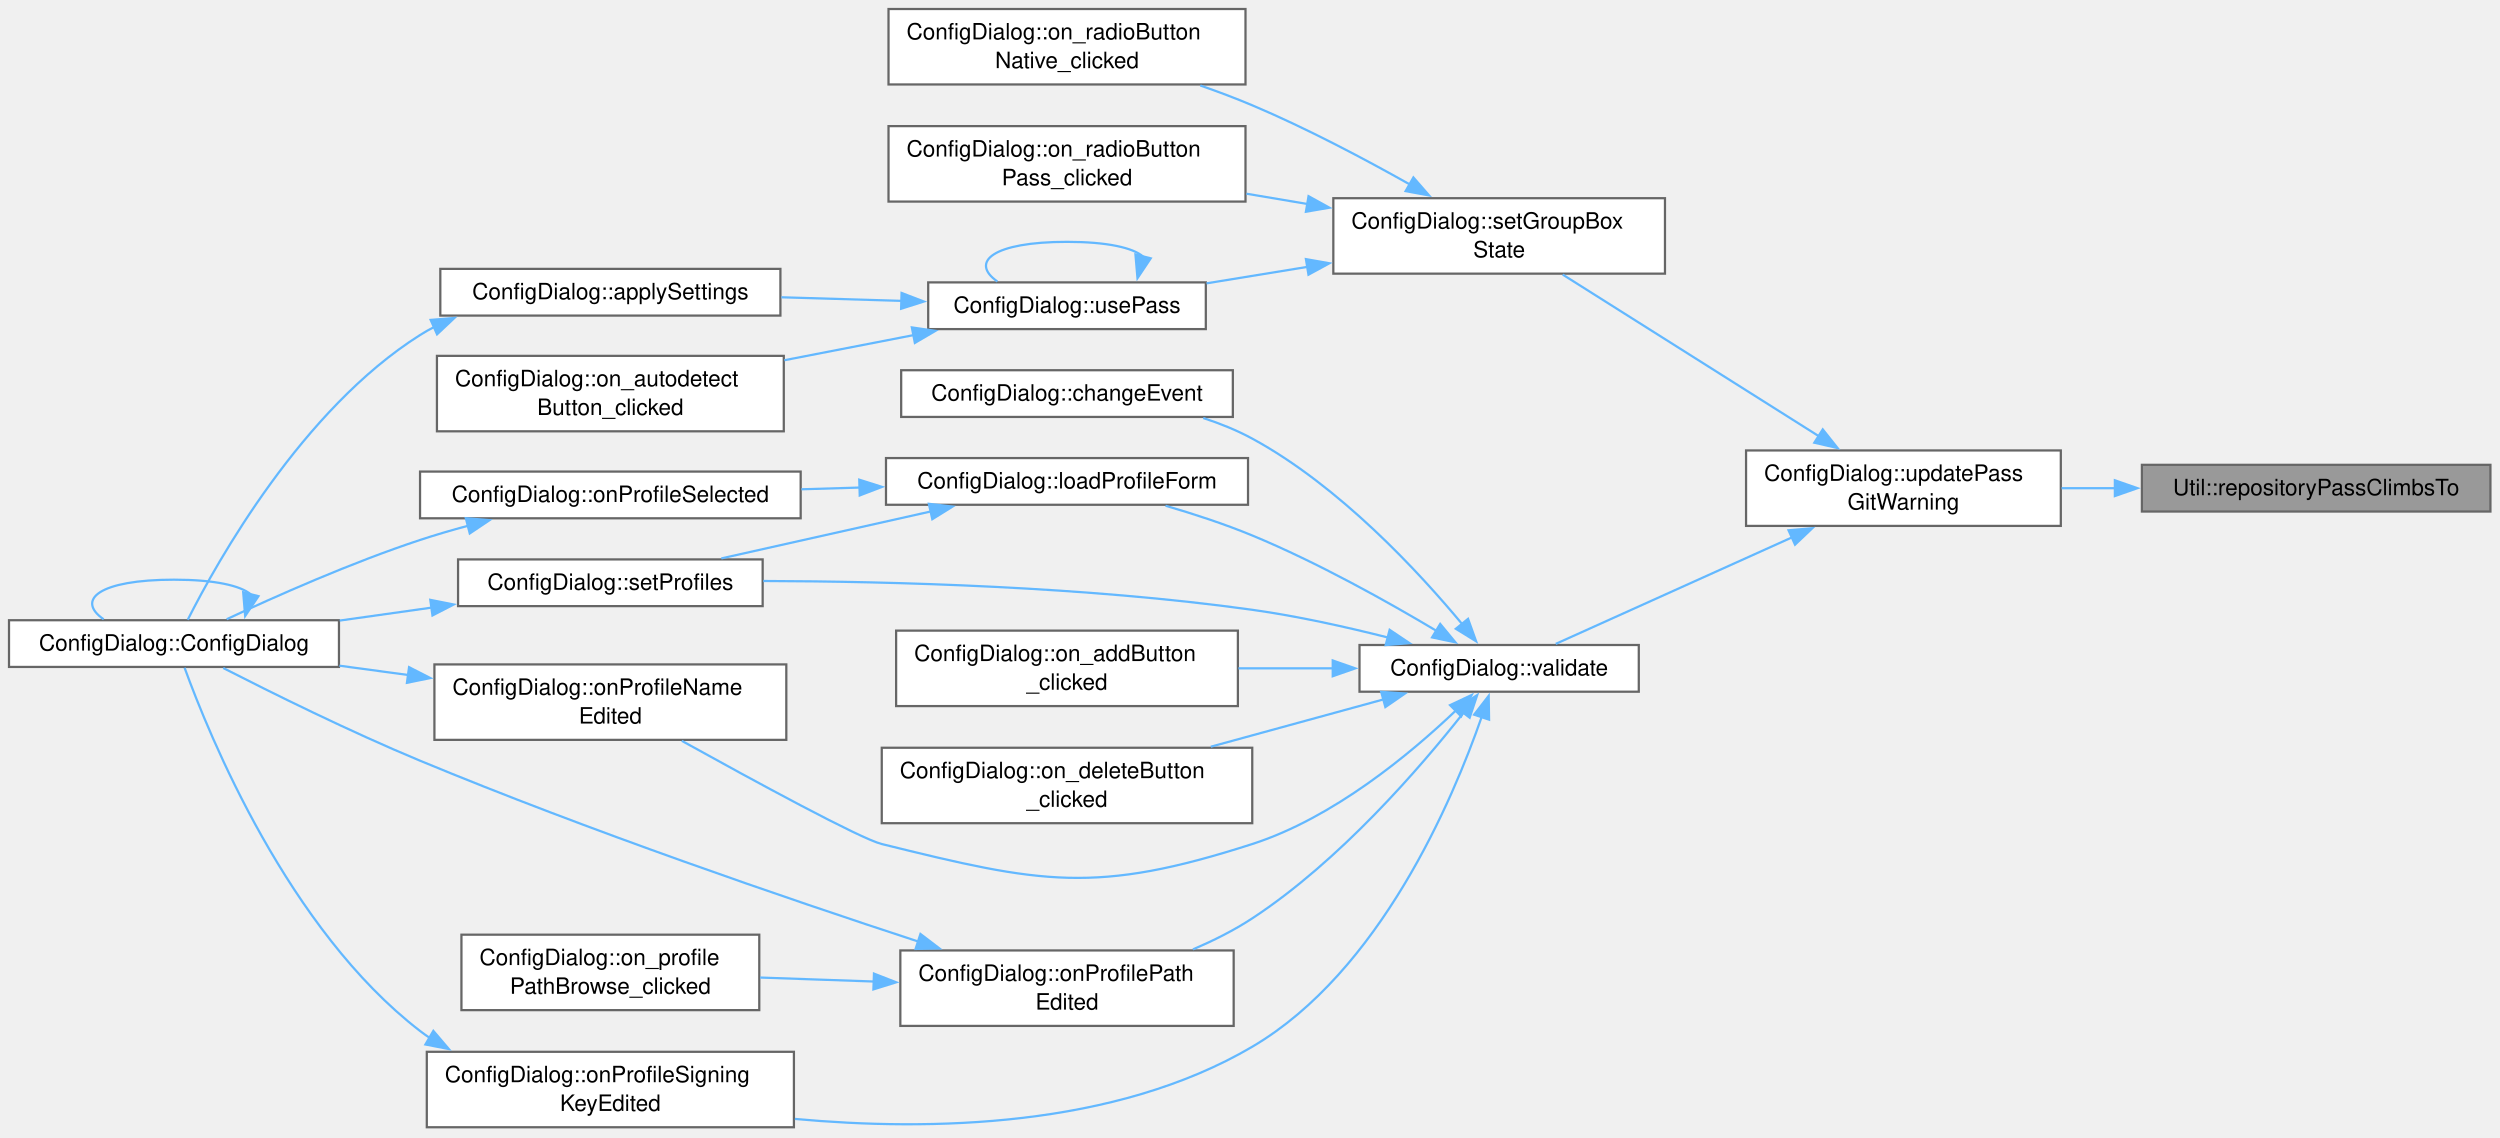
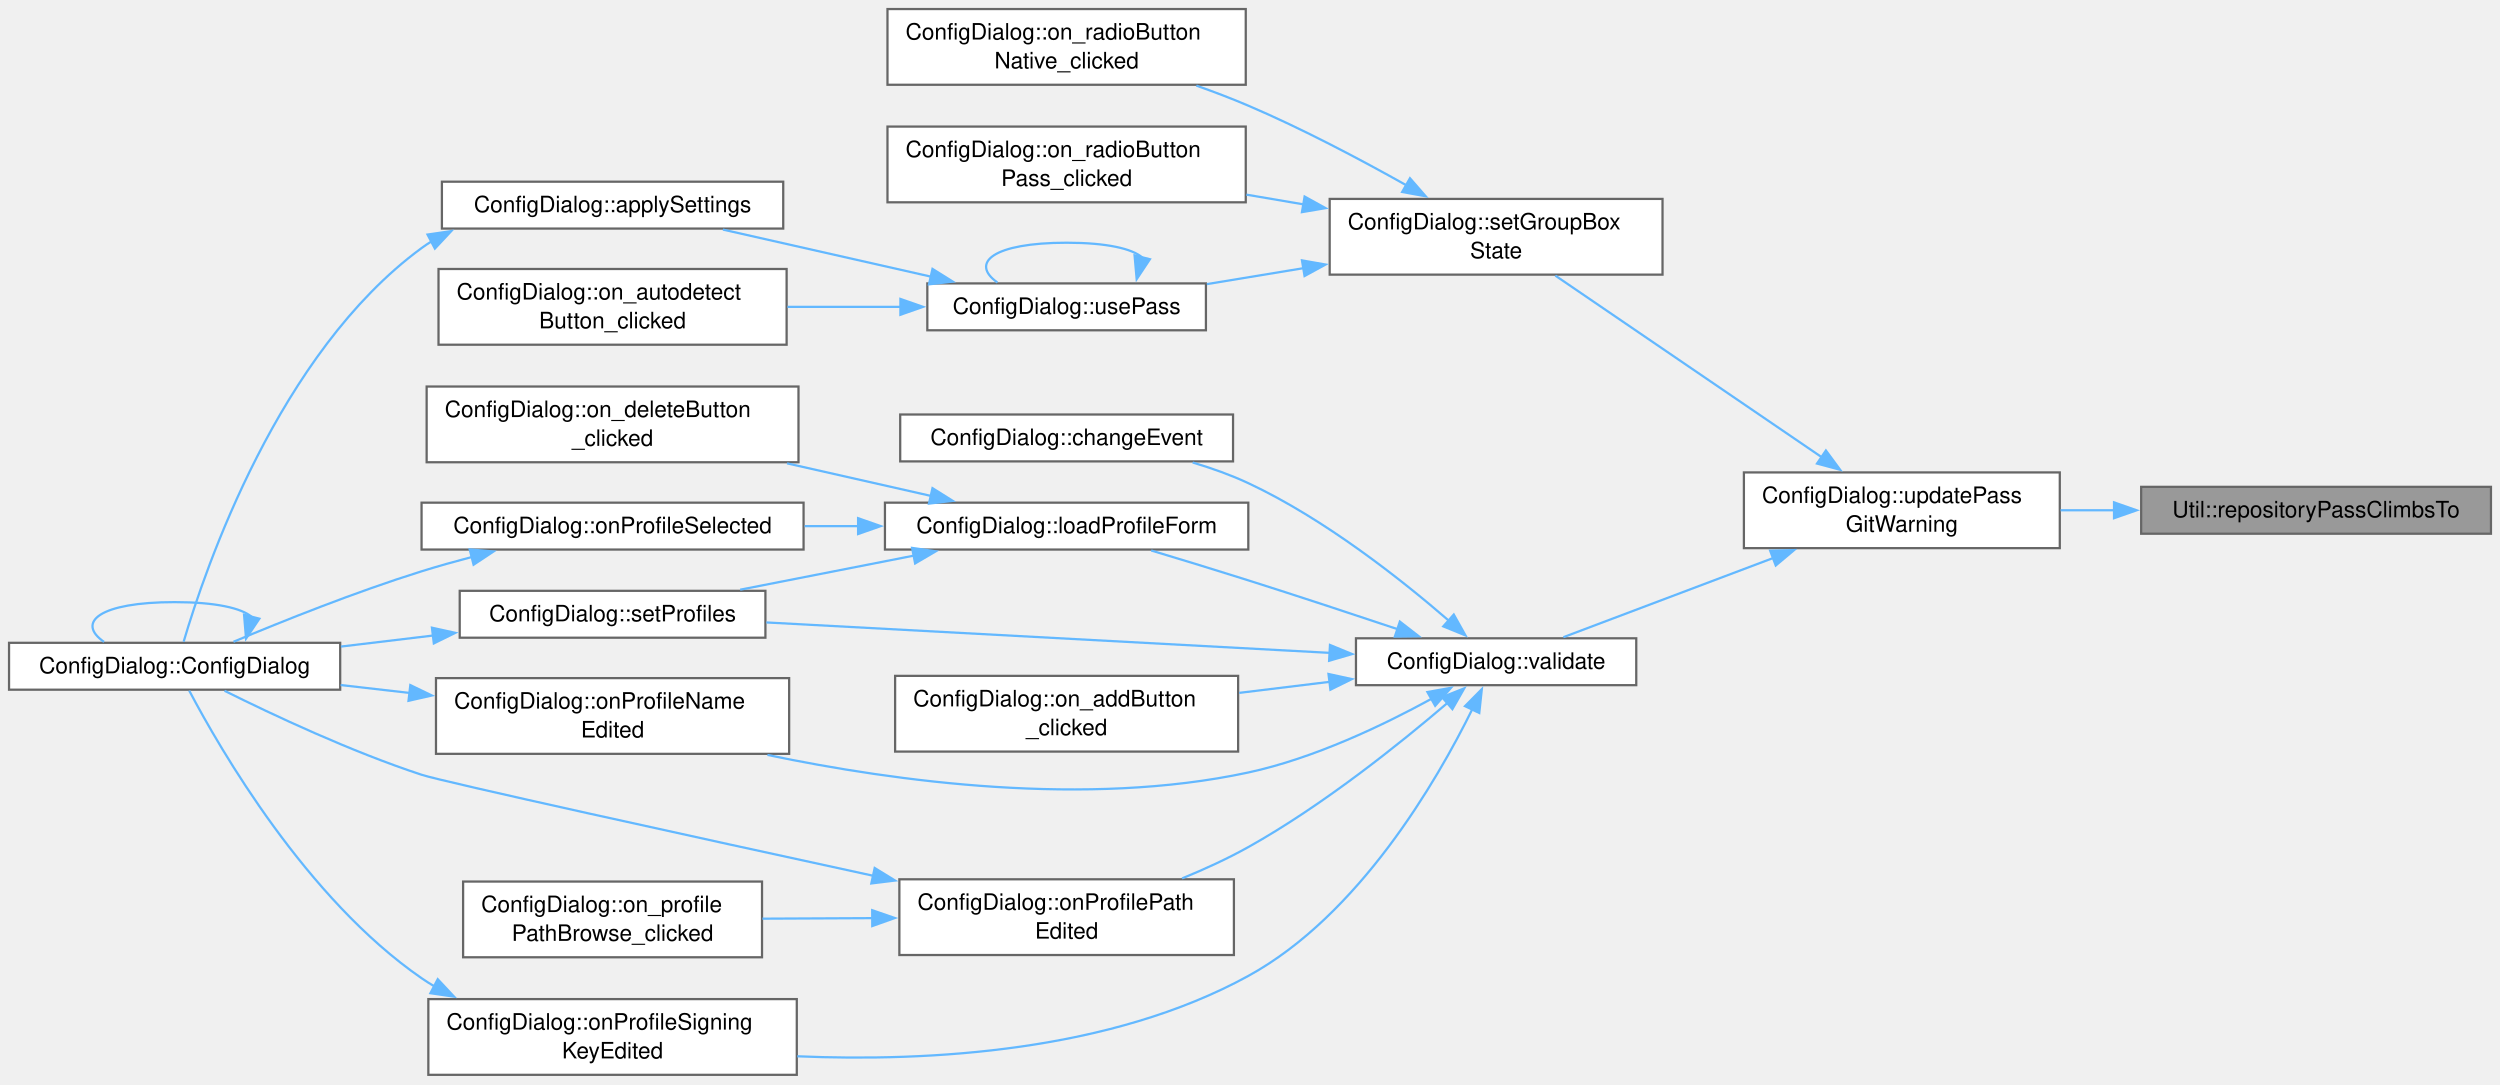
- <svg xmlns="http://www.w3.org/2000/svg" xmlns:xlink="http://www.w3.org/1999/xlink" width="1110pt" height="505pt" viewBox="0.00 0.00 1110.00 505.00">
-   <g id="page0,1_graph0" class="graph" transform="scale(1 1) rotate(0) translate(4 500.5)">
+ <svg xmlns="http://www.w3.org/2000/svg" xmlns:xlink="http://www.w3.org/1999/xlink" width="1106pt" height="480pt" viewBox="0.00 0.00 1106.00 480.00">
+   <g id="page0,1_graph0" class="graph" transform="scale(1 1) rotate(0) translate(4 475.5)">
    <g id="Node000001" class="node">
      <g id="a_Node000001">
        <a xlink:title="The repository above store that pass itself would commit to, if any.">
-           <polygon fill="#999999" stroke="#666666" points="1101.75,-294.12 947,-294.12 947,-273.38 1101.75,-273.38 1101.75,-294.12" />
-           <text xml:space="preserve" text-anchor="middle" x="1024.38" y="-280.62" font-family="Helvetica,sans-Serif" font-size="10.00">Util::repositoryPassClimbsTo</text>
+           <polygon fill="#999999" stroke="#666666" points="1098,-260.12 943.25,-260.12 943.25,-239.38 1098,-239.38 1098,-260.12" />
+           <text xml:space="preserve" text-anchor="middle" x="1020.62" y="-246.62" font-family="Helvetica,sans-Serif" font-size="10.00">Util::repositoryPassClimbsTo</text>
        </a>
      </g>
    </g>
    <g id="Node000002" class="node">
      <g id="a_Node000002">
        <a xlink:href="class_config_dialog.html#a22ec9ee25af48a65870b3ee28d594a80" target="_top" xlink:title=" ">
-           <polygon fill="white" stroke="#666666" points="911,-300.5 771.25,-300.5 771.25,-267 911,-267 911,-300.5" />
-           <text xml:space="preserve" text-anchor="start" x="779.25" y="-287" font-family="Helvetica,sans-Serif" font-size="10.00">ConfigDialog::updatePass</text>
-           <text xml:space="preserve" text-anchor="middle" x="841.12" y="-274.25" font-family="Helvetica,sans-Serif" font-size="10.00">GitWarning</text>
+           <polygon fill="white" stroke="#666666" points="907.25,-266.5 767.5,-266.5 767.5,-233 907.25,-233 907.25,-266.5" />
+           <text xml:space="preserve" text-anchor="start" x="775.5" y="-253" font-family="Helvetica,sans-Serif" font-size="10.00">ConfigDialog::updatePass</text>
+           <text xml:space="preserve" text-anchor="middle" x="837.38" y="-240.25" font-family="Helvetica,sans-Serif" font-size="10.00">GitWarning</text>
        </a>
      </g>
    </g>
    <g id="edge1_Node000001_Node000002" class="edge">
      <g id="a_edge1_Node000001_Node000002">
        <a xlink:title=" ">
-           <path fill="none" stroke="#63b8ff" d="M935.22,-283.75C927.21,-283.75 919.16,-283.75 911.35,-283.75" />
-           <polygon fill="#63b8ff" stroke="#63b8ff" points="935,-287.25 945,-283.75 935,-280.25 935,-287.25" />
+           <path fill="none" stroke="#63b8ff" d="M931.47,-249.75C923.46,-249.75 915.41,-249.75 907.6,-249.75" />
+           <polygon fill="#63b8ff" stroke="#63b8ff" points="931.25,-253.25 941.25,-249.75 931.25,-246.25 931.25,-253.25" />
        </a>
      </g>
    </g>
    <g id="Node000003" class="node">
      <g id="a_Node000003">
        <a xlink:href="class_config_dialog.html#a93a014267e13ce2a518d6ff125bcb172" target="_top" xlink:title="Enable the group box of the chosen backend and, in pass mode, disable the password-generation control...">
-           <polygon fill="white" stroke="#666666" points="735.25,-412.5 588,-412.5 588,-379 735.25,-379 735.25,-412.5" />
-           <text xml:space="preserve" text-anchor="start" x="596" y="-399" font-family="Helvetica,sans-Serif" font-size="10.00">ConfigDialog::setGroupBox</text>
-           <text xml:space="preserve" text-anchor="middle" x="661.62" y="-386.25" font-family="Helvetica,sans-Serif" font-size="10.00">State</text>
+           <polygon fill="white" stroke="#666666" points="731.5,-387.5 584.25,-387.5 584.25,-354 731.5,-354 731.5,-387.5" />
+           <text xml:space="preserve" text-anchor="start" x="592.25" y="-374" font-family="Helvetica,sans-Serif" font-size="10.00">ConfigDialog::setGroupBox</text>
+           <text xml:space="preserve" text-anchor="middle" x="657.88" y="-361.25" font-family="Helvetica,sans-Serif" font-size="10.00">State</text>
        </a>
      </g>
    </g>
    <g id="edge2_Node000002_Node000003" class="edge">
      <g id="a_edge2_Node000002_Node000003">
        <a xlink:title=" ">
-           <path fill="none" stroke="#63b8ff" d="M803.65,-306.77C769.84,-328.1 720.31,-359.35 689.84,-378.58" />
-           <polygon fill="#63b8ff" stroke="#63b8ff" points="805.3,-309.86 811.89,-301.57 801.56,-303.94 805.3,-309.86" />
+           <path fill="none" stroke="#63b8ff" d="M802.08,-273.13C767.52,-296.69 715,-332.49 684.09,-353.56" />
+           <polygon fill="#63b8ff" stroke="#63b8ff" points="803.78,-276.21 810.07,-267.68 799.84,-270.42 803.78,-276.21" />
        </a>
      </g>
    </g>
    <g id="Node000010" class="node">
      <g id="a_Node000010">
        <a xlink:href="class_config_dialog.html#a20e465aae5c77fb6219fbe6b477fbe0d" target="_top" xlink:title="Check every profile (problemsOf(), sharingTheKey()), mark the rows and the form, enable OK only when ...">
-           <polygon fill="white" stroke="#666666" points="723.62,-214.12 599.62,-214.12 599.62,-193.38 723.62,-193.38 723.62,-214.12" />
-           <text xml:space="preserve" text-anchor="middle" x="661.62" y="-200.62" font-family="Helvetica,sans-Serif" font-size="10.00">ConfigDialog::validate</text>
+           <polygon fill="white" stroke="#666666" points="719.88,-193.12 595.88,-193.12 595.88,-172.38 719.88,-172.38 719.88,-193.12" />
+           <text xml:space="preserve" text-anchor="middle" x="657.88" y="-179.62" font-family="Helvetica,sans-Serif" font-size="10.00">ConfigDialog::validate</text>
        </a>
      </g>
    </g>
    <g id="edge11_Node000002_Node000010" class="edge">
      <g id="a_edge11_Node000002_Node000010">
        <a xlink:title=" ">
-           <path fill="none" stroke="#63b8ff" d="M791.83,-261.99C757.79,-246.64 713.63,-226.74 686.75,-214.62" />
-           <polygon fill="#63b8ff" stroke="#63b8ff" points="790.11,-265.05 800.67,-265.97 792.99,-258.67 790.11,-265.05" />
+           <path fill="none" stroke="#63b8ff" d="M780.51,-228.66C749.67,-217.02 712.68,-203.06 687.64,-193.61" />
+           <polygon fill="#63b8ff" stroke="#63b8ff" points="779.12,-231.88 789.71,-232.14 781.59,-225.33 779.12,-231.88" />
        </a>
      </g>
    </g>
    <g id="Node000004" class="node">
      <g id="a_Node000004">
        <a xlink:href="class_config_dialog.html#a2650ddbdc272cc7effb0541261a921f3" target="_top" xlink:title="Native (gpg/git) backend chosen: enable its group box, disable pass's.">
-           <polygon fill="white" stroke="#666666" points="549,-496.5 390.5,-496.5 390.5,-463 549,-463 549,-496.5" />
-           <text xml:space="preserve" text-anchor="start" x="398.5" y="-483" font-family="Helvetica,sans-Serif" font-size="10.00">ConfigDialog::on_radioButton</text>
-           <text xml:space="preserve" text-anchor="middle" x="469.75" y="-470.25" font-family="Helvetica,sans-Serif" font-size="10.00">Native_clicked</text>
+           <polygon fill="white" stroke="#666666" points="547.12,-471.5 388.62,-471.5 388.62,-438 547.12,-438 547.12,-471.5" />
+           <text xml:space="preserve" text-anchor="start" x="396.62" y="-458" font-family="Helvetica,sans-Serif" font-size="10.00">ConfigDialog::on_radioButton</text>
+           <text xml:space="preserve" text-anchor="middle" x="467.88" y="-445.25" font-family="Helvetica,sans-Serif" font-size="10.00">Native_clicked</text>
        </a>
      </g>
    </g>
    <g id="edge3_Node000003_Node000004" class="edge">
      <g id="a_edge3_Node000003_Node000004">
        <a xlink:title=" ">
-           <path fill="none" stroke="#63b8ff" d="M621.98,-418.59C601.6,-430.06 575.92,-443.64 552,-453.75 544.63,-456.86 536.76,-459.82 528.92,-462.55" />
-           <polygon fill="#63b8ff" stroke="#63b8ff" points="623.55,-421.72 630.51,-413.73 620.09,-415.64 623.55,-421.72" />
+           <path fill="none" stroke="#63b8ff" d="M618.2,-393.52C597.81,-404.97 572.13,-418.55 548.25,-428.75 540.92,-431.88 533.07,-434.87 525.27,-437.63" />
+           <polygon fill="#63b8ff" stroke="#63b8ff" points="619.77,-396.65 626.73,-388.67 616.31,-390.57 619.77,-396.65" />
        </a>
      </g>
    </g>
    <g id="Node000005" class="node">
      <g id="a_Node000005">
        <a xlink:href="class_config_dialog.html#a4ed1aadd50231d08811bb5c5b0bcc0f2" target="_top" xlink:title="pass backend chosen: enable its group box, disable the native one.">
-           <polygon fill="white" stroke="#666666" points="549,-444.5 390.5,-444.5 390.5,-411 549,-411 549,-444.5" />
-           <text xml:space="preserve" text-anchor="start" x="398.5" y="-431" font-family="Helvetica,sans-Serif" font-size="10.00">ConfigDialog::on_radioButton</text>
-           <text xml:space="preserve" text-anchor="middle" x="469.75" y="-418.25" font-family="Helvetica,sans-Serif" font-size="10.00">Pass_clicked</text>
+           <polygon fill="white" stroke="#666666" points="547.12,-419.5 388.62,-419.5 388.62,-386 547.12,-386 547.12,-419.5" />
+           <text xml:space="preserve" text-anchor="start" x="396.62" y="-406" font-family="Helvetica,sans-Serif" font-size="10.00">ConfigDialog::on_radioButton</text>
+           <text xml:space="preserve" text-anchor="middle" x="467.88" y="-393.25" font-family="Helvetica,sans-Serif" font-size="10.00">Pass_clicked</text>
        </a>
      </g>
    </g>
    <g id="edge4_Node000003_Node000005" class="edge">
      <g id="a_edge4_Node000003_Node000005">
        <a xlink:title=" ">
-           <path fill="none" stroke="#63b8ff" d="M576.46,-409.93C567.47,-411.45 558.34,-412.99 549.42,-414.49" />
-           <polygon fill="#63b8ff" stroke="#63b8ff" points="576.99,-413.4 586.26,-408.28 575.82,-406.49 576.99,-413.4" />
+           <path fill="none" stroke="#63b8ff" d="M572.58,-385.1C564.2,-386.52 555.71,-387.97 547.39,-389.39" />
+           <polygon fill="#63b8ff" stroke="#63b8ff" points="573.16,-388.55 582.43,-383.42 571.98,-381.65 573.16,-388.55" />
        </a>
      </g>
    </g>
    <g id="Node000006" class="node">
      <g id="a_Node000006">
        <a xlink:href="class_config_dialog.html#a7f3e2d9557dc842724d7754504e9ee0a" target="_top" xlink:title="Tick the pass or the native radio button and enable the matching group box.">
-           <polygon fill="white" stroke="#666666" points="531.38,-375.12 408.12,-375.12 408.12,-354.38 531.38,-354.38 531.38,-375.12" />
-           <text xml:space="preserve" text-anchor="middle" x="469.75" y="-361.62" font-family="Helvetica,sans-Serif" font-size="10.00">ConfigDialog::usePass</text>
+           <polygon fill="white" stroke="#666666" points="529.5,-350.12 406.25,-350.12 406.25,-329.38 529.5,-329.38 529.5,-350.12" />
+           <text xml:space="preserve" text-anchor="middle" x="467.88" y="-336.62" font-family="Helvetica,sans-Serif" font-size="10.00">ConfigDialog::usePass</text>
        </a>
      </g>
    </g>
    <g id="edge5_Node000003_Node000006" class="edge">
      <g id="a_edge5_Node000003_Node000006">
        <a xlink:title=" ">
-           <path fill="none" stroke="#63b8ff" d="M576.8,-382.06C561.62,-379.59 546.06,-377.05 531.7,-374.7" />
-           <polygon fill="#63b8ff" stroke="#63b8ff" points="575.83,-385.45 586.26,-383.61 576.96,-378.54 575.83,-385.45" />
+           <path fill="none" stroke="#63b8ff" d="M572.93,-356.91C558.45,-354.52 543.64,-352.08 529.91,-349.81" />
+           <polygon fill="#63b8ff" stroke="#63b8ff" points="571.99,-360.3 582.43,-358.47 573.13,-353.39 571.99,-360.3" />
        </a>
      </g>
    </g>
    <g id="edge10_Node000006_Node000006" class="edge">
      <g id="a_edge10_Node000006_Node000006">
        <a xlink:title=" ">
-           <path fill="none" stroke="#63b8ff" d="M503.51,-386.61C499.04,-390.45 487.79,-393.12 469.75,-393.12 436.77,-393.12 426.47,-384.18 438.83,-375.52" />
-           <polygon fill="#63b8ff" stroke="#63b8ff" points="506.92,-385.8 501.04,-376.99 500.14,-387.54 506.92,-385.8" />
+           <path fill="none" stroke="#63b8ff" d="M501.31,-361.61C496.88,-365.45 485.73,-368.12 467.88,-368.12 435.22,-368.12 425.01,-359.18 437.26,-350.52" />
+           <polygon fill="#63b8ff" stroke="#63b8ff" points="504.72,-360.82 498.86,-351.99 497.93,-362.54 504.72,-360.82" />
        </a>
      </g>
    </g>
    <g id="Node000007" class="node">
      <g id="a_Node000007">
        <a xlink:href="class_config_dialog.html#abad77b747ca028e7b042b995a4620211" target="_top" xlink:title="Load the dialog's value widgets from an AppSettings struct.">
-           <polygon fill="white" stroke="#666666" points="342.5,-381.12 191.5,-381.12 191.5,-360.38 342.5,-360.38 342.5,-381.12" />
-           <text xml:space="preserve" text-anchor="middle" x="267" y="-367.62" font-family="Helvetica,sans-Serif" font-size="10.00">ConfigDialog::applySettings</text>
+           <polygon fill="white" stroke="#666666" points="342.5,-395.12 191.5,-395.12 191.5,-374.38 342.5,-374.38 342.5,-395.12" />
+           <text xml:space="preserve" text-anchor="middle" x="267" y="-381.62" font-family="Helvetica,sans-Serif" font-size="10.00">ConfigDialog::applySettings</text>
        </a>
      </g>
    </g>
    <g id="edge6_Node000006_Node000007" class="edge">
      <g id="a_edge6_Node000006_Node000007">
        <a xlink:title=" ">
-           <path fill="none" stroke="#63b8ff" d="M396.47,-366.91C379.07,-367.43 360.45,-367.99 342.93,-368.51" />
-           <polygon fill="#63b8ff" stroke="#63b8ff" points="396.3,-370.42 406.19,-366.62 396.09,-363.42 396.3,-370.42" />
+           <path fill="none" stroke="#63b8ff" d="M408.03,-353.07C378.63,-359.72 343.53,-367.66 315.82,-373.93" />
+           <polygon fill="#63b8ff" stroke="#63b8ff" points="408.53,-356.54 417.51,-350.92 406.98,-349.71 408.53,-356.54" />
        </a>
      </g>
    </g>
    <g id="Node000009" class="node">
      <g id="a_Node000009">
        <a xlink:href="class_config_dialog.html#a6e92d229bd1e70a1f4e7e8976a469a6a" target="_top" xlink:title="Fill the pass, gpg (gpg2 first), git and pwgen paths from PATH, keeping a field as it is when nothing...">
-           <polygon fill="white" stroke="#666666" points="344,-342.5 190,-342.5 190,-309 344,-309 344,-342.5" />
-           <text xml:space="preserve" text-anchor="start" x="198" y="-329" font-family="Helvetica,sans-Serif" font-size="10.00">ConfigDialog::on_autodetect</text>
-           <text xml:space="preserve" text-anchor="middle" x="267" y="-316.25" font-family="Helvetica,sans-Serif" font-size="10.00">Button_clicked</text>
+           <polygon fill="white" stroke="#666666" points="344,-356.5 190,-356.5 190,-323 344,-323 344,-356.5" />
+           <text xml:space="preserve" text-anchor="start" x="198" y="-343" font-family="Helvetica,sans-Serif" font-size="10.00">ConfigDialog::on_autodetect</text>
+           <text xml:space="preserve" text-anchor="middle" x="267" y="-330.25" font-family="Helvetica,sans-Serif" font-size="10.00">Button_clicked</text>
        </a>
      </g>
    </g>
    <g id="edge9_Node000006_Node000009" class="edge">
      <g id="a_edge9_Node000006_Node000009">
        <a xlink:title=" ">
-           <path fill="none" stroke="#63b8ff" d="M401.61,-351.71C383.21,-348.13 363.13,-344.23 344.25,-340.56" />
-           <polygon fill="#63b8ff" stroke="#63b8ff" points="400.86,-355.13 411.34,-353.6 402.2,-348.25 400.86,-355.13" />
+           <path fill="none" stroke="#63b8ff" d="M394.72,-339.75C378.35,-339.75 360.91,-339.75 344.37,-339.75" />
+           <polygon fill="#63b8ff" stroke="#63b8ff" points="394.34,-343.25 404.34,-339.75 394.34,-336.25 394.34,-343.25" />
        </a>
      </g>
    </g>
    <g id="Node000008" class="node">
      <g id="a_Node000008">
        <a xlink:href="class_config_dialog.html#a88795eefbcfcdd86776d1d26a1eee347" target="_top" xlink:title="Construct a ConfigDialog associated with the given main window.">
-           <polygon fill="white" stroke="#666666" points="146.5,-225.12 0,-225.12 0,-204.38 146.5,-204.38 146.5,-225.12" />
-           <text xml:space="preserve" text-anchor="middle" x="73.25" y="-211.62" font-family="Helvetica,sans-Serif" font-size="10.00">ConfigDialog::ConfigDialog</text>
+           <polygon fill="white" stroke="#666666" points="146.5,-191.12 0,-191.12 0,-170.38 146.5,-170.38 146.5,-191.12" />
+           <text xml:space="preserve" text-anchor="middle" x="73.25" y="-177.62" font-family="Helvetica,sans-Serif" font-size="10.00">ConfigDialog::ConfigDialog</text>
        </a>
      </g>
    </g>
    <g id="edge7_Node000007_Node000008" class="edge">
      <g id="a_edge7_Node000007_Node000008">
        <a xlink:title=" ">
-           <path fill="none" stroke="#63b8ff" d="M188.75,-355.31C186.6,-354.21 184.51,-353.02 182.5,-351.75 130.2,-318.75 92.51,-251.35 79.36,-225.33" />
-           <polygon fill="#63b8ff" stroke="#63b8ff" points="187.21,-358.46 197.76,-359.32 190.05,-352.06 187.21,-358.46" />
+           <path fill="none" stroke="#63b8ff" d="M186.79,-368.64C185.32,-367.73 183.89,-366.77 182.5,-365.75 119.17,-319.33 86.7,-223.75 77.24,-191.59" />
+           <polygon fill="#63b8ff" stroke="#63b8ff" points="185.14,-371.73 195.63,-373.26 188.39,-365.53 185.14,-371.73" />
        </a>
      </g>
    </g>
    <g id="edge8_Node000008_Node000008" class="edge">
      <g id="a_edge8_Node000008_Node000008">
        <a xlink:title=" ">
-           <path fill="none" stroke="#63b8ff" d="M107.34,-236.61C102.83,-240.45 91.46,-243.12 73.25,-243.12 39.95,-243.12 29.54,-234.18 42.03,-225.52" />
-           <polygon fill="#63b8ff" stroke="#63b8ff" points="110.75,-235.79 104.85,-226.99 103.97,-237.55 110.75,-235.79" />
+           <path fill="none" stroke="#63b8ff" d="M107.34,-202.61C102.83,-206.45 91.46,-209.12 73.25,-209.12 39.95,-209.12 29.54,-200.18 42.03,-191.52" />
+           <polygon fill="#63b8ff" stroke="#63b8ff" points="110.75,-201.79 104.85,-192.99 103.97,-203.55 110.75,-201.79" />
        </a>
      </g>
    </g>
    <g id="Node000011" class="node">
      <g id="a_Node000011">
        <a xlink:href="class_config_dialog.html#ad6420609a0f70cbc8a065a6fbc21dc94" target="_top" xlink:title="Forget the signing keys gpg did not know while the dialog is in the background, and check them again ...">
-           <polygon fill="white" stroke="#666666" points="543.38,-336.12 396.12,-336.12 396.12,-315.38 543.38,-315.38 543.38,-336.12" />
-           <text xml:space="preserve" text-anchor="middle" x="469.75" y="-322.62" font-family="Helvetica,sans-Serif" font-size="10.00">ConfigDialog::changeEvent</text>
+           <polygon fill="white" stroke="#666666" points="541.5,-292.12 394.25,-292.12 394.25,-271.38 541.5,-271.38 541.5,-292.12" />
+           <text xml:space="preserve" text-anchor="middle" x="467.88" y="-278.62" font-family="Helvetica,sans-Serif" font-size="10.00">ConfigDialog::changeEvent</text>
        </a>
      </g>
    </g>
    <g id="edge12_Node000010_Node000011" class="edge">
      <g id="a_edge12_Node000010_Node000011">
        <a xlink:title=" ">
-           <path fill="none" stroke="#63b8ff" d="M645.34,-223.23C626.08,-246.44 590.76,-284.69 552,-305.75 545.23,-309.43 537.79,-312.44 530.23,-314.9" />
-           <polygon fill="#63b8ff" stroke="#63b8ff" points="647.82,-225.73 651.4,-215.76 642.39,-221.32 647.82,-225.73" />
+           <path fill="none" stroke="#63b8ff" d="M636.93,-200.93C616.21,-218.88 582.13,-245.89 548.25,-261.75 540.53,-265.36 532.06,-268.38 523.63,-270.89" />
+           <polygon fill="#63b8ff" stroke="#63b8ff" points="639.15,-203.64 644.33,-194.39 634.51,-198.39 639.15,-203.64" />
        </a>
      </g>
    </g>
    <g id="Node000012" class="node">
      <g id="a_Node000012">
        <a xlink:href="class_config_dialog.html#a3afedbe68e00232d5f68382eccfe93cd" target="_top" xlink:title="Show row row's profile in the form (or clear and disable it for -1), with m_loadingForm set so the fi...">
-           <polygon fill="white" stroke="#666666" points="550.12,-297.12 389.38,-297.12 389.38,-276.38 550.12,-276.38 550.12,-297.12" />
-           <text xml:space="preserve" text-anchor="middle" x="469.75" y="-283.62" font-family="Helvetica,sans-Serif" font-size="10.00">ConfigDialog::loadProfileForm</text>
+           <polygon fill="white" stroke="#666666" points="548.25,-253.12 387.5,-253.12 387.5,-232.38 548.25,-232.38 548.25,-253.12" />
+           <text xml:space="preserve" text-anchor="middle" x="467.88" y="-239.62" font-family="Helvetica,sans-Serif" font-size="10.00">ConfigDialog::loadProfileForm</text>
        </a>
      </g>
    </g>
    <g id="edge13_Node000010_Node000012" class="edge">
      <g id="a_edge13_Node000010_Node000012">
        <a xlink:title=" ">
-           <path fill="none" stroke="#63b8ff" d="M633.77,-220.41C612.25,-233.24 580.97,-250.76 552,-262.75 539.77,-267.81 526.1,-272.28 513.51,-275.95" />
-           <polygon fill="#63b8ff" stroke="#63b8ff" points="635.45,-223.48 642.2,-215.31 631.83,-217.49 635.45,-223.48" />
-         </a>
-       </g>
-     </g>
-     <g id="Node000014" class="node">
-       <g id="a_Node000014">
-         <a xlink:href="class_config_dialog.html#a68f58b41ba03c59341759473d95c839e" target="_top" xlink:title="Fill the profile list and m_entries from profiles, dropping the empty-named leftover older versions w...">
-           <polygon fill="white" stroke="#666666" points="334.62,-252.12 199.38,-252.12 199.38,-231.38 334.62,-231.38 334.62,-252.12" />
-           <text xml:space="preserve" text-anchor="middle" x="267" y="-238.62" font-family="Helvetica,sans-Serif" font-size="10.00">ConfigDialog::setProfiles</text>
-         </a>
-       </g>
-     </g>
-     <g id="edge27_Node000010_Node000014" class="edge">
-       <g id="a_edge27_Node000010_Node000014">
-         <a xlink:title=" ">
-           <path fill="none" stroke="#63b8ff" d="M612.34,-217.42C593.65,-222.15 571.97,-226.96 552,-229.75 478.2,-240.04 392.65,-242.37 334.89,-242.54" />
-           <polygon fill="#63b8ff" stroke="#63b8ff" points="613,-220.86 621.8,-214.96 611.24,-214.09 613,-220.86" />
+           <path fill="none" stroke="#63b8ff" d="M614.45,-197.1C594.41,-203.8 570.14,-211.81 548.25,-218.75 534.25,-223.19 518.81,-227.9 505.29,-231.96" />
+           <polygon fill="#63b8ff" stroke="#63b8ff" points="615.3,-200.51 623.67,-194.01 613.07,-193.87 615.3,-200.51" />
        </a>
      </g>
    </g>
    <g id="Node000015" class="node">
      <g id="a_Node000015">
-         <a xlink:href="class_config_dialog.html#aecb3ede31edbc31bf9e295289f3cef15" target="_top" xlink:title="Append a &quot;New profile&quot; row pointing at the global store path, select it and put the cursor in the nam...">
-           <polygon fill="white" stroke="#666666" points="545.62,-220.5 393.88,-220.5 393.88,-187 545.62,-187 545.62,-220.5" />
-           <text xml:space="preserve" text-anchor="start" x="401.88" y="-207" font-family="Helvetica,sans-Serif" font-size="10.00">ConfigDialog::on_addButton</text>
-           <text xml:space="preserve" text-anchor="middle" x="469.75" y="-194.25" font-family="Helvetica,sans-Serif" font-size="10.00">_clicked</text>
-         </a>
-       </g>
-     </g>
-     <g id="edge18_Node000010_Node000015" class="edge">
-       <g id="a_edge18_Node000010_Node000015">
-         <a xlink:title=" ">
-           <path fill="none" stroke="#63b8ff" d="M587.87,-203.75C574.11,-203.75 559.7,-203.75 545.87,-203.75" />
-           <polygon fill="#63b8ff" stroke="#63b8ff" points="587.73,-207.25 597.73,-203.75 587.73,-200.25 587.73,-207.25" />
+         <a xlink:href="class_config_dialog.html#a68f58b41ba03c59341759473d95c839e" target="_top" xlink:title="Fill the profile list and m_entries from profiles, dropping the empty-named leftover older versions w...">
+           <polygon fill="white" stroke="#666666" points="334.62,-214.12 199.38,-214.12 199.38,-193.38 334.62,-193.38 334.62,-214.12" />
+           <text xml:space="preserve" text-anchor="middle" x="267" y="-200.62" font-family="Helvetica,sans-Serif" font-size="10.00">ConfigDialog::setProfiles</text>
+         </a>
+       </g>
+     </g>
+     <g id="edge27_Node000010_Node000015" class="edge">
+       <g id="a_edge27_Node000010_Node000015">
+         <a xlink:title=" ">
+           <path fill="none" stroke="#63b8ff" d="M584.54,-186.66C513.06,-190.52 404.6,-196.37 335.03,-200.13" />
+           <polygon fill="#63b8ff" stroke="#63b8ff" points="584.38,-190.17 594.17,-186.14 584,-183.18 584.38,-190.17" />
        </a>
      </g>
    </g>
    <g id="Node000016" class="node">
      <g id="a_Node000016">
-         <a xlink:href="class_config_dialog.html#a013a0a52437c29cb37ac47d73ed900a6" target="_top" xlink:title="Remove the selected profile row (a message when none is); the list's currentRowChanged re-points the ...">
-           <polygon fill="white" stroke="#666666" points="552,-168.5 387.5,-168.5 387.5,-135 552,-135 552,-168.5" />
-           <text xml:space="preserve" text-anchor="start" x="395.5" y="-155" font-family="Helvetica,sans-Serif" font-size="10.00">ConfigDialog::on_deleteButton</text>
-           <text xml:space="preserve" text-anchor="middle" x="469.75" y="-142.25" font-family="Helvetica,sans-Serif" font-size="10.00">_clicked</text>
+         <a xlink:href="class_config_dialog.html#aecb3ede31edbc31bf9e295289f3cef15" target="_top" xlink:title="Append a &quot;New profile&quot; row pointing at the global store path, select it and put the cursor in the nam...">
+           <polygon fill="white" stroke="#666666" points="543.75,-176.5 392,-176.5 392,-143 543.75,-143 543.75,-176.5" />
+           <text xml:space="preserve" text-anchor="start" x="400" y="-163" font-family="Helvetica,sans-Serif" font-size="10.00">ConfigDialog::on_addButton</text>
+           <text xml:space="preserve" text-anchor="middle" x="467.88" y="-150.25" font-family="Helvetica,sans-Serif" font-size="10.00">_clicked</text>
        </a>
      </g>
    </g>
    <g id="edge19_Node000010_Node000016" class="edge">
      <g id="a_edge19_Node000010_Node000016">
        <a xlink:title=" ">
-           <path fill="none" stroke="#63b8ff" d="M610.48,-190.02C586.91,-183.56 558.57,-175.8 533.59,-168.96" />
-           <polygon fill="#63b8ff" stroke="#63b8ff" points="609.25,-193.31 619.82,-192.58 611.1,-186.56 609.25,-193.31" />
+           <path fill="none" stroke="#63b8ff" d="M584.23,-173.86C571.11,-172.26 557.41,-170.58 544.22,-168.97" />
+           <polygon fill="#63b8ff" stroke="#63b8ff" points="583.72,-177.33 594.07,-175.07 584.57,-170.38 583.72,-177.33" />
        </a>
      </g>
    </g>
    <g id="Node000017" class="node">
      <g id="a_Node000017">
        <a xlink:href="class_config_dialog.html#ae85c1736edfdde38aee8350ebae8201f" target="_top" xlink:title="The name field was typed in: store it in the entry and the list item, then validate (duplicates,...">
-           <polygon fill="white" stroke="#666666" points="345.12,-205.5 188.88,-205.5 188.88,-172 345.12,-172 345.12,-205.5" />
-           <text xml:space="preserve" text-anchor="start" x="196.88" y="-192" font-family="Helvetica,sans-Serif" font-size="10.00">ConfigDialog::onProfileName</text>
-           <text xml:space="preserve" text-anchor="middle" x="267" y="-179.25" font-family="Helvetica,sans-Serif" font-size="10.00">Edited</text>
+           <polygon fill="white" stroke="#666666" points="345.12,-175.5 188.88,-175.5 188.88,-142 345.12,-142 345.12,-175.5" />
+           <text xml:space="preserve" text-anchor="start" x="196.88" y="-162" font-family="Helvetica,sans-Serif" font-size="10.00">ConfigDialog::onProfileName</text>
+           <text xml:space="preserve" text-anchor="middle" x="267" y="-149.25" font-family="Helvetica,sans-Serif" font-size="10.00">Edited</text>
        </a>
      </g>
    </g>
    <g id="edge20_Node000010_Node000017" class="edge">
      <g id="a_edge20_Node000010_Node000017">
        <a xlink:title=" ">
-           <path fill="none" stroke="#63b8ff" d="M642.31,-184.95C622.22,-165.81 588.03,-137.35 552,-125.75 482.4,-103.35 458.47,-108.19 387.5,-125.75 378.08,-128.08 330.9,-153.73 298.71,-171.57" />
-           <polygon fill="#63b8ff" stroke="#63b8ff" points="639.83,-187.42 649.42,-191.93 644.74,-182.43 639.83,-187.42" />
+           <path fill="none" stroke="#63b8ff" d="M629.29,-166.35C607.98,-154.68 577.32,-140 548.25,-133.75 476.62,-118.34 392.71,-129.57 335.51,-141.52" />
+           <polygon fill="#63b8ff" stroke="#63b8ff" points="627.49,-169.35 637.92,-171.21 630.92,-163.25 627.49,-169.35" />
        </a>
      </g>
    </g>
    <g id="Node000018" class="node">
      <g id="a_Node000018">
        <a xlink:href="class_config_dialog.html#a7e412007641751f3b162bd5b6a2b80d9" target="_top" xlink:title="The path field was typed in: store it in the entry, validate and refresh the status line.">
-           <polygon fill="white" stroke="#666666" points="543.75,-78.5 395.75,-78.5 395.75,-45 543.75,-45 543.75,-78.5" />
-           <text xml:space="preserve" text-anchor="start" x="403.75" y="-65" font-family="Helvetica,sans-Serif" font-size="10.00">ConfigDialog::onProfilePath</text>
-           <text xml:space="preserve" text-anchor="middle" x="469.75" y="-52.25" font-family="Helvetica,sans-Serif" font-size="10.00">Edited</text>
+           <polygon fill="white" stroke="#666666" points="541.88,-86.5 393.88,-86.5 393.88,-53 541.88,-53 541.88,-86.5" />
+           <text xml:space="preserve" text-anchor="start" x="401.88" y="-73" font-family="Helvetica,sans-Serif" font-size="10.00">ConfigDialog::onProfilePath</text>
+           <text xml:space="preserve" text-anchor="middle" x="467.88" y="-60.25" font-family="Helvetica,sans-Serif" font-size="10.00">Edited</text>
        </a>
      </g>
    </g>
    <g id="edge22_Node000010_Node000018" class="edge">
      <g id="a_edge22_Node000010_Node000018">
        <a xlink:title=" ">
-           <path fill="none" stroke="#63b8ff" d="M645.83,-184.07C626.6,-159.67 590.84,-118.22 552,-92.75 543.92,-87.45 534.8,-82.87 525.67,-78.97" />
-           <polygon fill="#63b8ff" stroke="#63b8ff" points="642.99,-186.12 651.88,-191.89 648.53,-181.84 642.99,-186.12" />
+           <path fill="none" stroke="#63b8ff" d="M636.26,-164.44C615.25,-146.46 581.16,-119.14 548.25,-100.75 539.08,-95.63 528.89,-90.96 518.95,-86.89" />
+           <polygon fill="#63b8ff" stroke="#63b8ff" points="633.95,-167.07 643.79,-170.98 638.54,-161.78 633.95,-167.07" />
        </a>
      </g>
    </g>
    <g id="Node000020" class="node">
      <g id="a_Node000020">
        <a xlink:href="class_config_dialog.html#ab31637f94fe25e2179ba916fc50ab9eb" target="_top" xlink:title="The signing-key field was typed in: store it in the entry and validate (fingerprints only,...">
          <polygon fill="white" stroke="#666666" points="348.5,-33.5 185.5,-33.5 185.5,0 348.5,0 348.5,-33.5" />
          <text xml:space="preserve" text-anchor="start" x="193.5" y="-20" font-family="Helvetica,sans-Serif" font-size="10.00">ConfigDialog::onProfileSigning</text>
          <text xml:space="preserve" text-anchor="middle" x="267" y="-7.25" font-family="Helvetica,sans-Serif" font-size="10.00">KeyEdited</text>
        </a>
      </g>
    </g>
    <g id="edge25_Node000010_Node000020" class="edge">
      <g id="a_edge25_Node000010_Node000020">
        <a xlink:title=" ">
-           <path fill="none" stroke="#63b8ff" d="M653.93,-182.38C640.99,-145.14 608.73,-69.12 552,-35.75 490.88,0.21 409.05,1.82 348.92,-3.7" />
-           <polygon fill="#63b8ff" stroke="#63b8ff" points="650.5,-183.18 656.98,-191.57 657.15,-180.98 650.5,-183.18" />
+           <path fill="none" stroke="#63b8ff" d="M647.29,-161.64C631.62,-129.88 597.28,-70.64 548.25,-43.75 487.29,-10.31 407.54,-5.69 348.71,-8.2" />
+           <polygon fill="#63b8ff" stroke="#63b8ff" points="644.11,-163.1 651.56,-170.63 650.43,-160.09 644.11,-163.1" />
        </a>
      </g>
    </g>
    <g id="Node000013" class="node">
      <g id="a_Node000013">
-         <a xlink:href="class_config_dialog.html#a88d327d76d34dd8cf2c592d8add6ccd9" target="_top" xlink:title="The profile list's current row changed: show that profile.">
-           <polygon fill="white" stroke="#666666" points="351.5,-291.12 182.5,-291.12 182.5,-270.38 351.5,-270.38 351.5,-291.12" />
-           <text xml:space="preserve" text-anchor="middle" x="267" y="-277.62" font-family="Helvetica,sans-Serif" font-size="10.00">ConfigDialog::onProfileSelected</text>
+         <a xlink:href="class_config_dialog.html#a013a0a52437c29cb37ac47d73ed900a6" target="_top" xlink:title="Remove the selected profile row (a message when none is); the list's currentRowChanged re-points the ...">
+           <polygon fill="white" stroke="#666666" points="349.25,-304.5 184.75,-304.5 184.75,-271 349.25,-271 349.25,-304.5" />
+           <text xml:space="preserve" text-anchor="start" x="192.75" y="-291" font-family="Helvetica,sans-Serif" font-size="10.00">ConfigDialog::on_deleteButton</text>
+           <text xml:space="preserve" text-anchor="middle" x="267" y="-278.25" font-family="Helvetica,sans-Serif" font-size="10.00">_clicked</text>
        </a>
      </g>
    </g>
    <g id="edge14_Node000012_Node000013" class="edge">
      <g id="a_edge14_Node000012_Node000013">
        <a xlink:title=" ">
-           <path fill="none" stroke="#63b8ff" d="M377.81,-284.03C369.16,-283.77 360.4,-283.51 351.82,-283.26" />
-           <polygon fill="#63b8ff" stroke="#63b8ff" points="377.51,-287.52 387.61,-284.32 377.72,-280.53 377.51,-287.52" />
-         </a>
-       </g>
-     </g>
-     <g id="edge16_Node000012_Node000014" class="edge">
-       <g id="a_edge16_Node000012_Node000014">
-         <a xlink:title=" ">
-           <path fill="none" stroke="#63b8ff" d="M409.35,-273.43C379.68,-266.78 344.24,-258.84 316.27,-252.57" />
-           <polygon fill="#63b8ff" stroke="#63b8ff" points="408.41,-276.81 418.93,-275.58 409.94,-269.98 408.41,-276.81" />
-         </a>
-       </g>
-     </g>
-     <g id="edge15_Node000013_Node000008" class="edge">
-       <g id="a_edge15_Node000013_Node000008">
-         <a xlink:title=" ">
-           <path fill="none" stroke="#63b8ff" d="M203.88,-267.09C196.62,-265.14 189.36,-263.01 182.5,-260.75 152.05,-250.71 118.24,-235.69 96.64,-225.56" />
-           <polygon fill="#63b8ff" stroke="#63b8ff" points="202.82,-270.43 213.37,-269.55 204.57,-263.65 202.82,-270.43" />
-         </a>
-       </g>
-     </g>
-     <g id="edge17_Node000014_Node000008" class="edge">
-       <g id="a_edge17_Node000014_Node000008">
-         <a xlink:title=" ">
-           <path fill="none" stroke="#63b8ff" d="M187.72,-230.73C174.19,-228.82 160.19,-226.85 146.83,-224.97" />
-           <polygon fill="#63b8ff" stroke="#63b8ff" points="187.05,-234.17 197.44,-232.1 188.02,-227.24 187.05,-234.17" />
+           <path fill="none" stroke="#63b8ff" d="M407.87,-256.1C387.9,-260.62 365.31,-265.73 344.19,-270.51" />
+           <polygon fill="#63b8ff" stroke="#63b8ff" points="408.53,-259.54 417.51,-253.92 406.98,-252.71 408.53,-259.54" />
+         </a>
+       </g>
+     </g>
+     <g id="Node000014" class="node">
+       <g id="a_Node000014">
+         <a xlink:href="class_config_dialog.html#a88d327d76d34dd8cf2c592d8add6ccd9" target="_top" xlink:title="The profile list's current row changed: show that profile.">
+           <polygon fill="white" stroke="#666666" points="351.5,-253.12 182.5,-253.12 182.5,-232.38 351.5,-232.38 351.5,-253.12" />
+           <text xml:space="preserve" text-anchor="middle" x="267" y="-239.62" font-family="Helvetica,sans-Serif" font-size="10.00">ConfigDialog::onProfileSelected</text>
+         </a>
+       </g>
+     </g>
+     <g id="edge15_Node000012_Node000014" class="edge">
+       <g id="a_edge15_Node000012_Node000014">
+         <a xlink:title=" ">
+           <path fill="none" stroke="#63b8ff" d="M375.65,-242.75C367.77,-242.75 359.81,-242.75 351.99,-242.75" />
+           <polygon fill="#63b8ff" stroke="#63b8ff" points="375.62,-246.25 385.62,-242.75 375.62,-239.25 375.62,-246.25" />
+         </a>
+       </g>
+     </g>
+     <g id="edge17_Node000012_Node000015" class="edge">
+       <g id="a_edge17_Node000012_Node000015">
+         <a xlink:title=" ">
+           <path fill="none" stroke="#63b8ff" d="M400.26,-229.69C375.32,-224.8 347.27,-219.3 323.45,-214.62" />
+           <polygon fill="#63b8ff" stroke="#63b8ff" points="399.51,-233.11 409.99,-231.6 400.85,-226.24 399.51,-233.11" />
+         </a>
+       </g>
+     </g>
+     <g id="edge16_Node000014_Node000008" class="edge">
+       <g id="a_edge16_Node000014_Node000008">
+         <a xlink:title=" ">
+           <path fill="none" stroke="#63b8ff" d="M204.81,-229.1C197.25,-227.12 189.67,-224.99 182.5,-222.75 153.44,-213.68 121,-200.7 99.28,-191.57" />
+           <polygon fill="#63b8ff" stroke="#63b8ff" points="203.79,-232.45 214.34,-231.52 205.51,-225.67 203.79,-232.45" />
+         </a>
+       </g>
+     </g>
+     <g id="edge18_Node000015_Node000008" class="edge">
+       <g id="a_edge18_Node000015_Node000008">
+         <a xlink:title=" ">
+           <path fill="none" stroke="#63b8ff" d="M187.72,-194.36C174.19,-192.74 160.19,-191.06 146.83,-189.46" />
+           <polygon fill="#63b8ff" stroke="#63b8ff" points="187.09,-197.81 197.43,-195.53 187.92,-190.86 187.09,-197.81" />
        </a>
      </g>
    </g>
    <g id="edge21_Node000017_Node000008" class="edge">
      <g id="a_edge21_Node000017_Node000008">
        <a xlink:title=" ">
-           <path fill="none" stroke="#63b8ff" d="M177.45,-200.76C167.16,-202.15 156.75,-203.56 146.7,-204.93" />
-           <polygon fill="#63b8ff" stroke="#63b8ff" points="177.62,-204.27 187.06,-199.45 176.68,-197.33 177.62,-204.27" />
+           <path fill="none" stroke="#63b8ff" d="M177.13,-168.95C166.94,-170.12 156.64,-171.3 146.7,-172.44" />
+           <polygon fill="#63b8ff" stroke="#63b8ff" points="177.52,-172.42 187.06,-167.81 176.72,-165.47 177.52,-172.42" />
        </a>
      </g>
    </g>
    <g id="edge23_Node000018_Node000008" class="edge">
      <g id="a_edge23_Node000018_Node000008">
        <a xlink:title=" ">
-           <path fill="none" stroke="#63b8ff" d="M403.61,-82.49C345.09,-101.65 257.14,-131.76 182.5,-162.75 151.5,-175.62 116.68,-192.87 95.1,-203.9" />
-           <polygon fill="#63b8ff" stroke="#63b8ff" points="404.68,-85.82 413.1,-79.4 402.51,-79.17 404.68,-85.82" />
+           <path fill="none" stroke="#63b8ff" d="M382.35,-88.05C302.06,-105.49 192.16,-129.57 182.5,-132.75 151.25,-143.02 116.78,-159.21 95.32,-169.9" />
+           <polygon fill="#63b8ff" stroke="#63b8ff" points="382.96,-91.5 391.99,-85.95 381.47,-84.66 382.96,-91.5" />
        </a>
      </g>
    </g>
    <g id="Node000019" class="node">
      <g id="a_Node000019">
        <a xlink:href="class_config_dialog.html#a59af9a31c3b09e4aa14f0fff5311ef57" target="_top" xlink:title="Pick the selected profile's store folder and store it in its entry.">
          <polygon fill="white" stroke="#666666" points="333.12,-85.5 200.88,-85.5 200.88,-52 333.12,-52 333.12,-85.5" />
          <text xml:space="preserve" text-anchor="start" x="208.88" y="-72" font-family="Helvetica,sans-Serif" font-size="10.00">ConfigDialog::on_profile</text>
          <text xml:space="preserve" text-anchor="middle" x="267" y="-59.25" font-family="Helvetica,sans-Serif" font-size="10.00">PathBrowse_clicked</text>
        </a>
      </g>
    </g>
    <g id="edge24_Node000018_Node000019" class="edge">
      <g id="a_edge24_Node000018_Node000019">
        <a xlink:title=" ">
-           <path fill="none" stroke="#63b8ff" d="M384.36,-64.69C367.36,-65.29 349.73,-65.9 333.49,-66.47" />
-           <polygon fill="#63b8ff" stroke="#63b8ff" points="384.04,-68.21 393.91,-64.36 383.79,-61.21 384.04,-68.21" />
+           <path fill="none" stroke="#63b8ff" d="M382.18,-69.32C365.83,-69.24 348.93,-69.16 333.31,-69.08" />
+           <polygon fill="#63b8ff" stroke="#63b8ff" points="381.86,-72.82 391.87,-69.37 381.89,-65.82 381.86,-72.82" />
        </a>
      </g>
    </g>
    <g id="edge26_Node000020_Node000008" class="edge">
      <g id="a_edge26_Node000020_Node000008">
        <a xlink:title=" ">
-           <path fill="none" stroke="#63b8ff" d="M186.68,-39.75C185.25,-40.71 183.85,-41.71 182.5,-42.75 124.04,-87.7 88.88,-173.9 77.95,-204.03" />
-           <polygon fill="#63b8ff" stroke="#63b8ff" points="188.41,-42.79 195.28,-34.73 184.88,-36.75 188.41,-42.79" />
+           <path fill="none" stroke="#63b8ff" d="M188.16,-39.14C186.22,-40.29 184.33,-41.49 182.5,-42.75 131.61,-77.84 93.36,-144.06 79.71,-169.97" />
+           <polygon fill="#63b8ff" stroke="#63b8ff" points="189.65,-42.31 196.89,-34.58 186.41,-36.11 189.65,-42.31" />
        </a>
      </g>
    </g>
  </g>
</svg>
